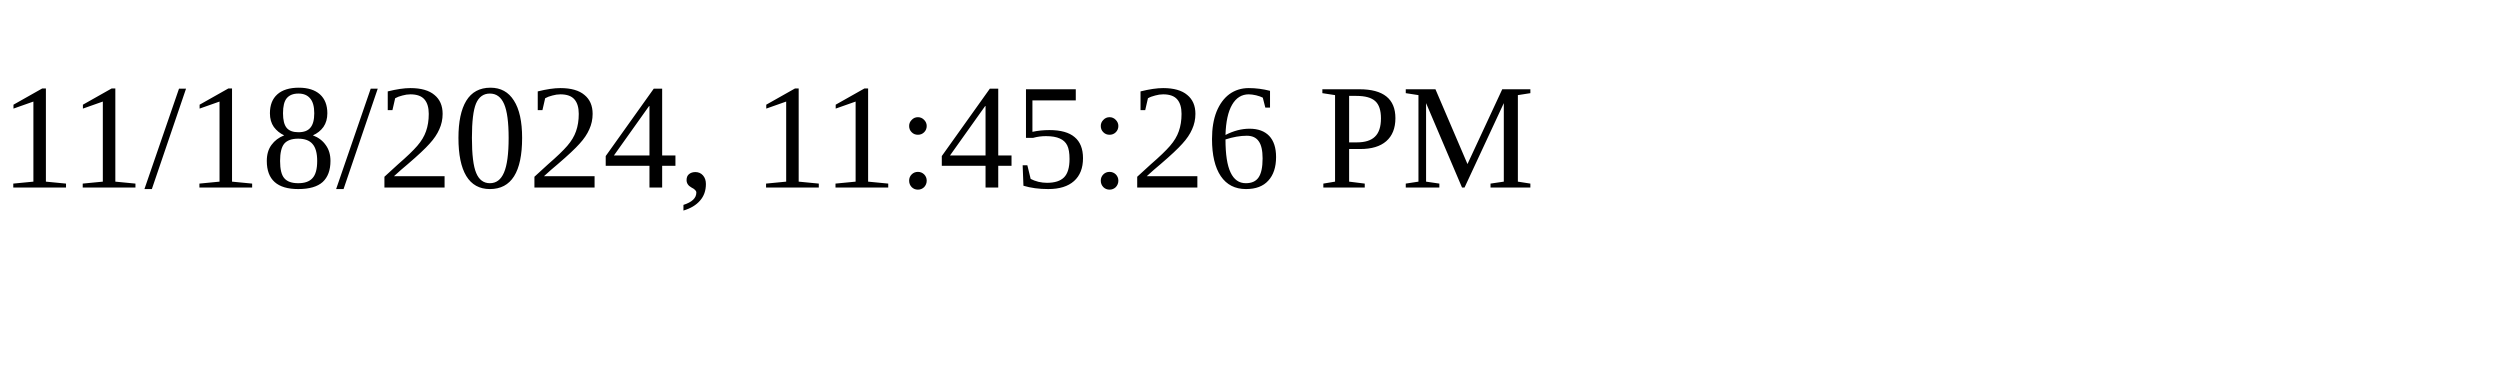
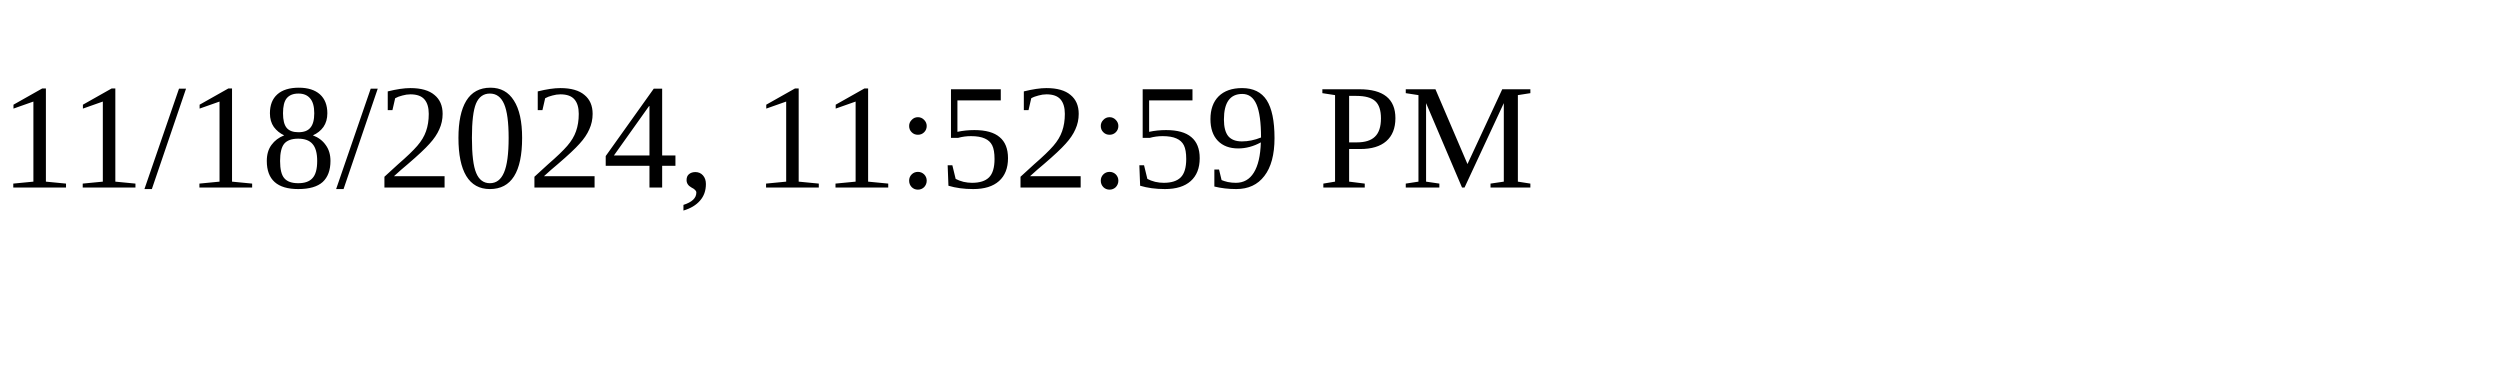
<svg xmlns="http://www.w3.org/2000/svg" height="30" width="200">
-   <text x="0" y="15">11/18/2024, 11:45:26 PM</text>
+   <text x="0" y="15">11/18/2024, 11:52:59 PM</text>
</svg>
